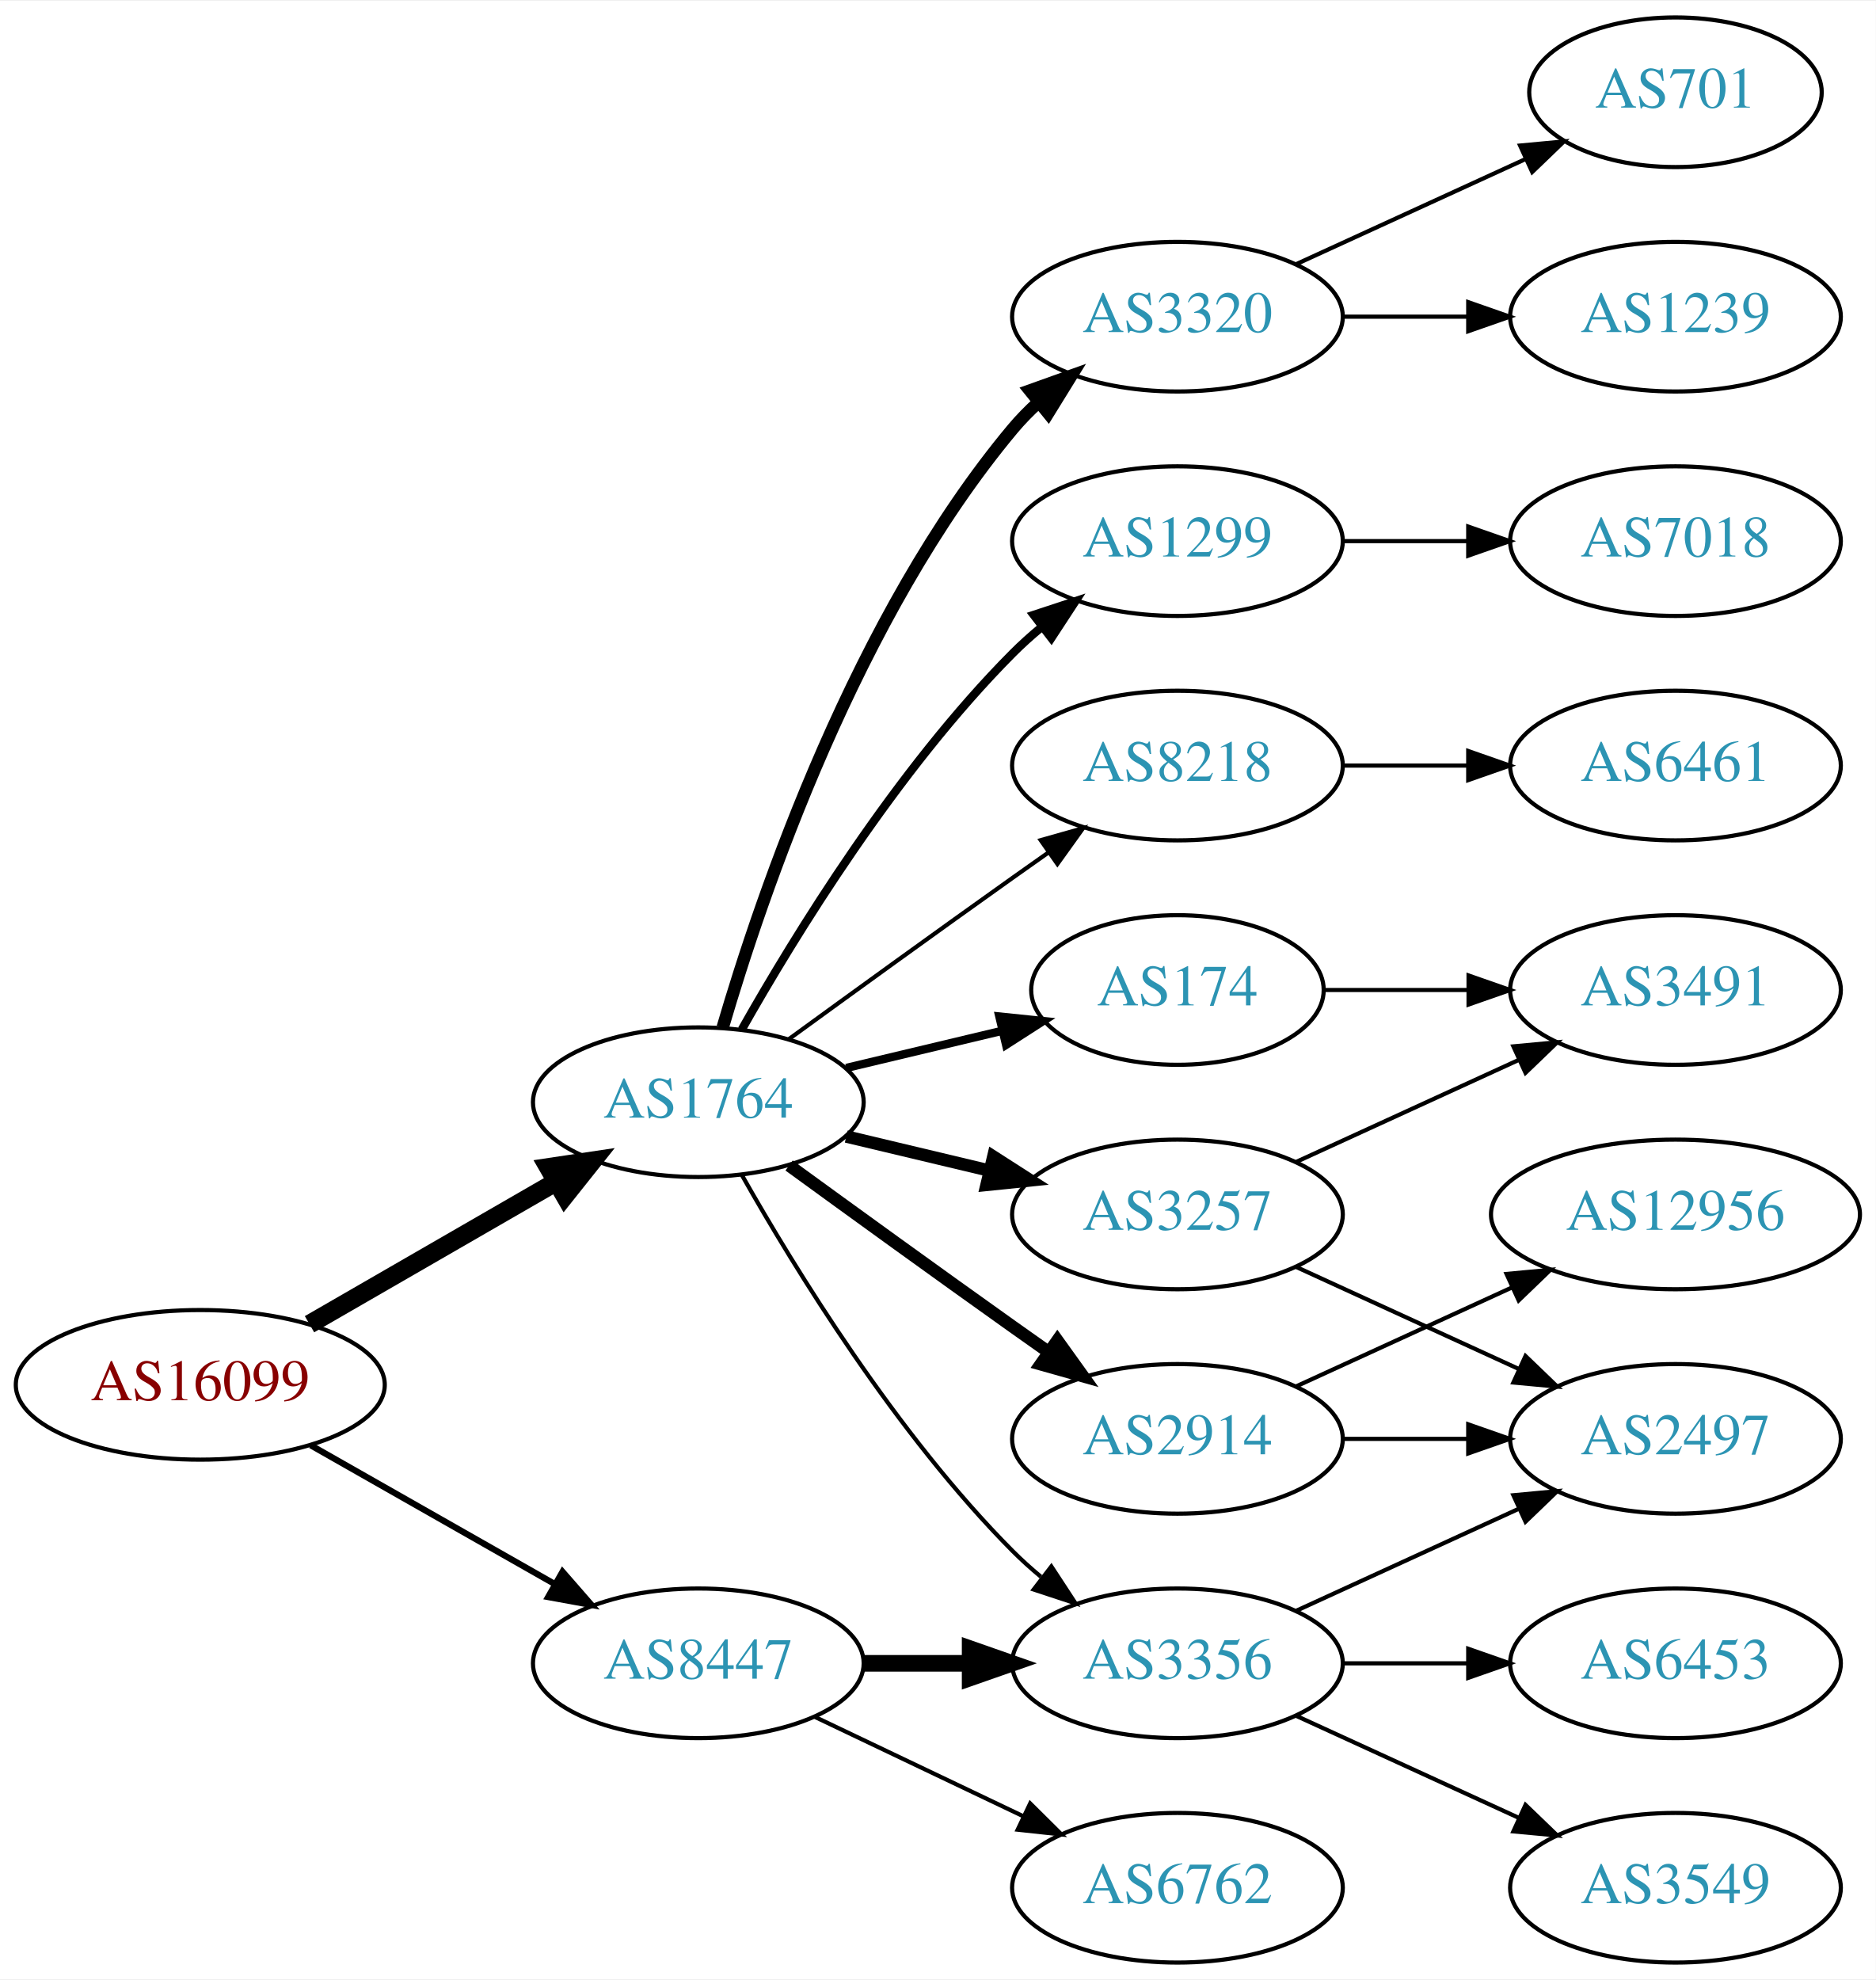
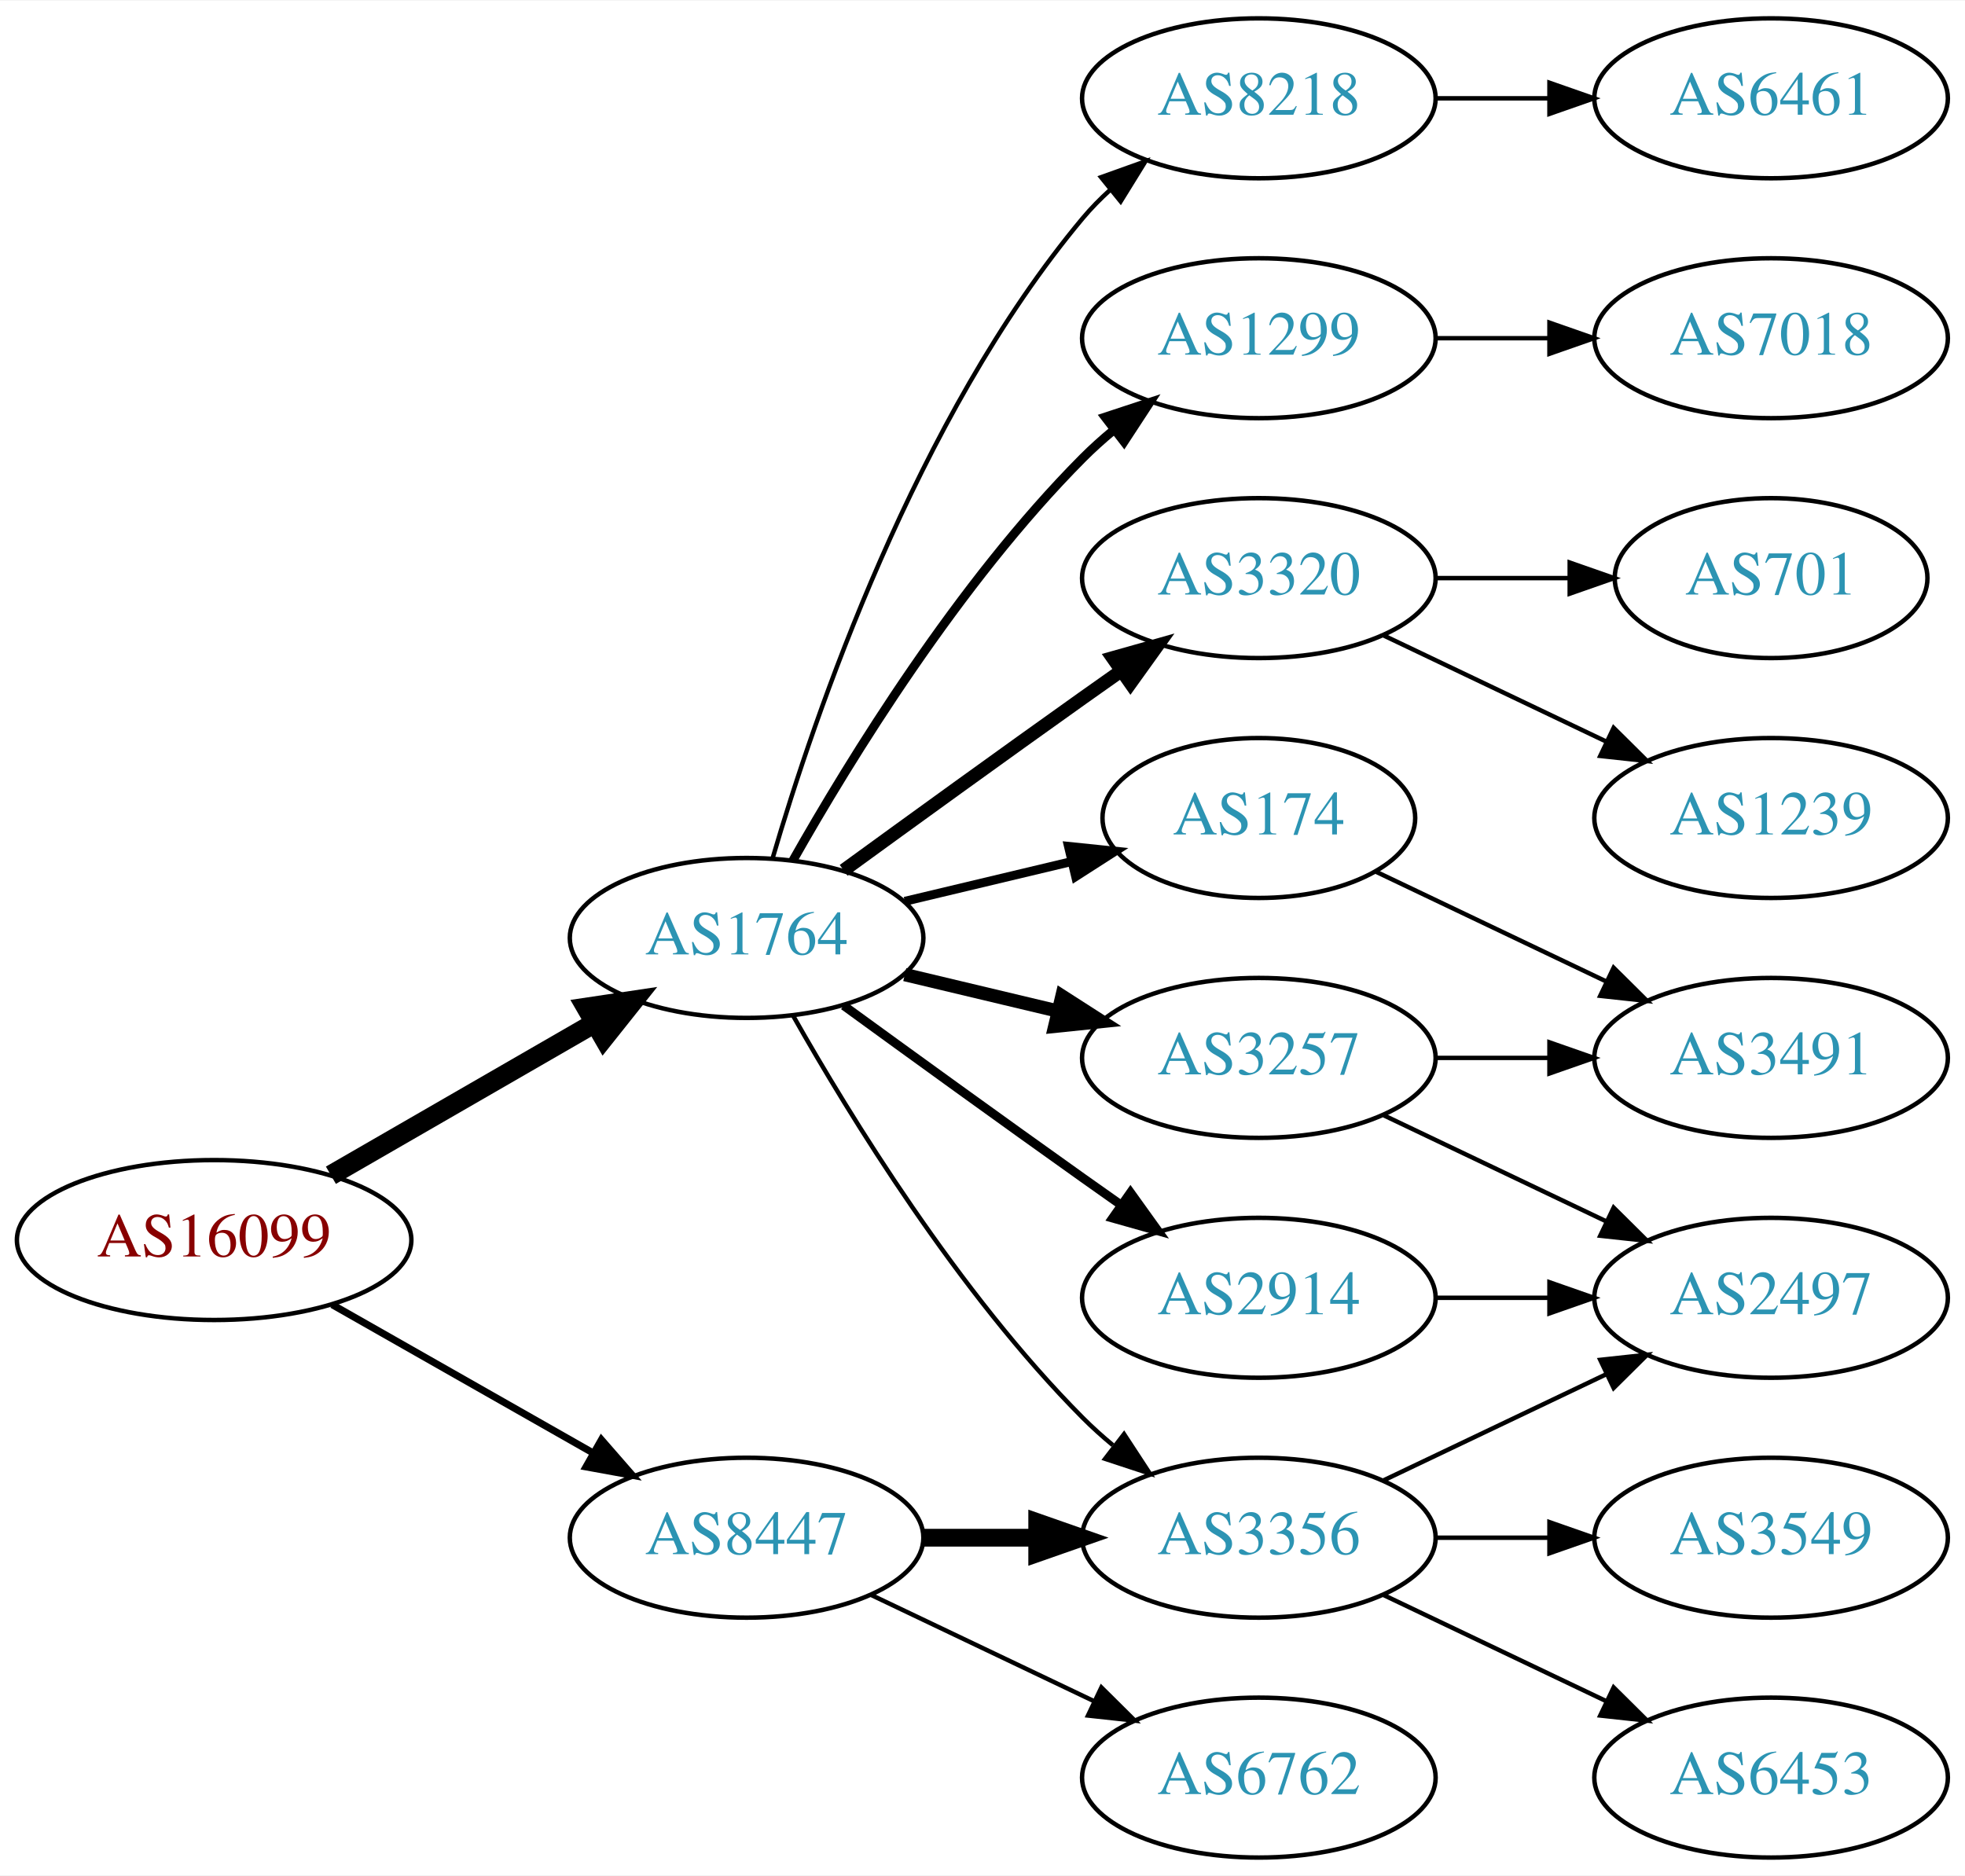
- <svg xmlns="http://www.w3.org/2000/svg" xmlns:xlink="http://www.w3.org/1999/xlink" width="451pt" height="476pt" viewBox="0.00 0.00 451.37 476.00">
-   <g id="graph0" class="graph" transform="scale(1 1) rotate(0) translate(4 472)">
-     <polygon fill="white" stroke="none" points="-4,4 -4,-472 447.37,-472 447.37,4 -4,4" />
+ <svg xmlns="http://www.w3.org/2000/svg" xmlns:xlink="http://www.w3.org/1999/xlink" width="442pt" height="422pt" viewBox="0.00 0.00 442.27 422.00">
+   <g id="graph0" class="graph" transform="scale(1 1) rotate(0) translate(4 418)">
+     <polygon fill="white" stroke="none" points="-4,4 -4,-418 438.271,-418 438.271,4 -4,4" />
    <g id="node1" class="node">
      <g id="a_node1">
        <a xlink:href="/asn/16099" xlink:title="AS16099 ~ SOZVERS-NET [AT]">
          <ellipse fill="#ffffff" stroke="black" cx="44.196" cy="-139" rx="44.393" ry="18" />
          <text text-anchor="middle" x="44.196" y="-135.3" font-family="Times,serif" font-size="14.00" fill="#880000">AS16099</text>
        </a>
      </g>
    </g>
    <g id="node2" class="node">
      <g id="a_node2">
        <a xlink:href="/asn/1764" xlink:title="AS1764 ~ NEXTLAYER-AS [AT]">
          <ellipse fill="#ffffff" stroke="black" cx="164.039" cy="-207" rx="39.794" ry="18" />
          <text text-anchor="middle" x="164.039" y="-203.3" font-family="Times,serif" font-size="14.00" fill="#2c94b3">AS1764</text>
        </a>
      </g>
    </g>
    <g id="edge1" class="edge">
      <path fill="none" stroke="black" stroke-width="4.5" d="M70.476,-153.588C87.796,-163.582 110.947,-176.941 129.763,-187.799" />
      <polygon fill="black" stroke="black" stroke-width="4.5" points="127.978,-191.314 138.607,-192.902 131.914,-184.493 127.978,-191.314" />
    </g>
    <g id="node3" class="node">
      <g id="a_node3">
        <a xlink:href="/asn/8447" xlink:title="AS8447 ~ A1 Telekom Austria AG [AT]">
          <ellipse fill="#ffffff" stroke="black" cx="164.039" cy="-72" rx="39.794" ry="18" />
          <text text-anchor="middle" x="164.039" y="-68.3" font-family="Times,serif" font-size="14.00" fill="#2c94b3">AS8447</text>
        </a>
      </g>
    </g>
    <g id="edge2" class="edge">
-       <path fill="none" stroke="black" stroke-width="1.5" d="M70.766,-124.462C87.985,-114.672 110.871,-101.66 129.542,-91.045" />
-       <polygon fill="black" stroke="black" stroke-width="1.5" points="131.363,-94.036 138.326,-86.05 127.903,-87.951 131.363,-94.036" />
+       <path fill="none" stroke="black" stroke-width="1.607" d="M70.766,-124.462C87.985,-114.672 110.871,-101.66 129.542,-91.045" />
+       <polygon fill="black" stroke="black" stroke-width="1.607" points="131.363,-94.036 138.326,-86.05 127.903,-87.951 131.363,-94.036" />
    </g>
    <g id="node4" class="node">
      <g id="a_node4">
        <a xlink:href="/asn/8218" xlink:title="AS8218 ~ legacy Neotelecoms [FR]">
-           <ellipse fill="#ffffff" stroke="black" cx="279.332" cy="-288" rx="39.794" ry="18" />
-           <text text-anchor="middle" x="279.332" y="-284.3" font-family="Times,serif" font-size="14.00" fill="#2c94b3">AS8218</text>
+           <ellipse fill="#ffffff" stroke="black" cx="279.332" cy="-396" rx="39.794" ry="18" />
+           <text text-anchor="middle" x="279.332" y="-392.3" font-family="Times,serif" font-size="14.00" fill="#2c94b3">AS8218</text>
        </a>
      </g>
    </g>
    <g id="edge3" class="edge">
-       <path fill="none" stroke="black" d="M185.887,-222.222C200.821,-233.091 221.435,-248.025 239.685,-261 242.506,-263.005 245.449,-265.085 248.397,-267.159" />
-       <polygon fill="black" stroke="black" points="246.424,-270.05 256.621,-272.926 250.443,-264.319 246.424,-270.05" />
+       <path fill="none" stroke="black" d="M169.913,-225.002C179.227,-256.844 202.043,-323.981 239.685,-369 241.555,-371.237 243.654,-373.374 245.88,-375.396" />
+       <polygon fill="black" stroke="black" points="243.823,-378.234 253.799,-381.804 248.227,-372.793 243.823,-378.234" />
    </g>
    <g id="node5" class="node">
      <g id="a_node5">
+         <a xlink:href="/asn/1299" xlink:title="AS1299 ~ Telia Carrier [EU]">
+           <ellipse fill="#ffffff" stroke="black" cx="279.332" cy="-342" rx="39.794" ry="18" />
+           <text text-anchor="middle" x="279.332" y="-338.3" font-family="Times,serif" font-size="14.00" fill="#2c94b3">AS1299</text>
+         </a>
+       </g>
+     </g>
+     <g id="edge4" class="edge">
+       <path fill="none" stroke="black" stroke-width="2" d="M174.498,-224.49C187.28,-247.096 211.712,-286.886 239.685,-315 241.796,-317.121 244.092,-319.188 246.477,-321.171" />
+       <polygon fill="black" stroke="black" stroke-width="2" points="244.73,-324.242 254.793,-327.556 248.993,-318.69 244.73,-324.242" />
+     </g>
+     <g id="node6" class="node">
+       <g id="a_node6">
+         <a xlink:href="/asn/3320" xlink:title="AS3320 ~ DTAG [DE]">
+           <ellipse fill="#ffffff" stroke="black" cx="279.332" cy="-288" rx="39.794" ry="18" />
+           <text text-anchor="middle" x="279.332" y="-284.3" font-family="Times,serif" font-size="14.00" fill="#2c94b3">AS3320</text>
+         </a>
+       </g>
+     </g>
+     <g id="edge5" class="edge">
+       <path fill="none" stroke="black" stroke-width="3" d="M185.887,-222.222C200.821,-233.091 221.435,-248.025 239.685,-261 242.506,-263.005 245.449,-265.085 248.397,-267.159" />
+       <polygon fill="black" stroke="black" stroke-width="3" points="246.424,-270.05 256.621,-272.926 250.443,-264.319 246.424,-270.05" />
+     </g>
+     <g id="node7" class="node">
+       <g id="a_node7">
+         <a xlink:href="/asn/3257" xlink:title="AS3257 ~ GTT [DE]">
+           <ellipse fill="#ffffff" stroke="black" cx="279.332" cy="-180" rx="39.794" ry="18" />
+           <text text-anchor="middle" x="279.332" y="-176.3" font-family="Times,serif" font-size="14.00" fill="#2c94b3">AS3257</text>
+         </a>
+       </g>
+     </g>
+     <g id="edge6" class="edge">
+       <path fill="none" stroke="black" stroke-width="3" d="M199.646,-198.752C210.517,-196.162 222.671,-193.265 234.114,-190.538" />
+       <polygon fill="black" stroke="black" stroke-width="3" points="235.02,-193.92 243.936,-188.197 233.397,-187.111 235.02,-193.92" />
+     </g>
+     <g id="node8" class="node">
+       <g id="a_node8">
        <a xlink:href="/asn/2914" xlink:title="AS2914 ~ NTT America, Inc. [US]">
          <ellipse fill="#ffffff" stroke="black" cx="279.332" cy="-126" rx="39.794" ry="18" />
          <text text-anchor="middle" x="279.332" y="-122.3" font-family="Times,serif" font-size="14.00" fill="#2c94b3">AS2914</text>
        </a>
      </g>
    </g>
-     <g id="edge4" class="edge">
-       <path fill="none" stroke="black" stroke-width="3" d="M185.887,-191.778C200.821,-180.909 221.435,-165.975 239.685,-153 242.506,-150.995 245.449,-148.915 248.397,-146.841" />
-       <polygon fill="black" stroke="black" stroke-width="3" points="250.443,-149.681 256.621,-141.074 246.424,-143.95 250.443,-149.681" />
-     </g>
-     <g id="node6" class="node">
-       <g id="a_node6">
-         <a xlink:href="/asn/3257" xlink:title="AS3257 ~ GTT [DE]">
-           <ellipse fill="#ffffff" stroke="black" cx="279.332" cy="-180" rx="39.794" ry="18" />
-           <text text-anchor="middle" x="279.332" y="-176.3" font-family="Times,serif" font-size="14.00" fill="#2c94b3">AS3257</text>
-         </a>
-       </g>
-     </g>
-     <g id="edge5" class="edge">
-       <path fill="none" stroke="black" stroke-width="3" d="M199.646,-198.752C210.517,-196.162 222.671,-193.265 234.114,-190.538" />
-       <polygon fill="black" stroke="black" stroke-width="3" points="235.02,-193.92 243.936,-188.197 233.397,-187.111 235.02,-193.92" />
-     </g>
-     <g id="node7" class="node">
-       <g id="a_node7">
-         <a xlink:href="/asn/3320" xlink:title="AS3320 ~ DTAG [DE]">
-           <ellipse fill="#ffffff" stroke="black" cx="279.332" cy="-396" rx="39.794" ry="18" />
-           <text text-anchor="middle" x="279.332" y="-392.3" font-family="Times,serif" font-size="14.00" fill="#2c94b3">AS3320</text>
-         </a>
-       </g>
-     </g>
-     <g id="edge6" class="edge">
-       <path fill="none" stroke="black" stroke-width="3" d="M169.913,-225.002C179.227,-256.844 202.043,-323.981 239.685,-369 241.555,-371.237 243.654,-373.374 245.88,-375.396" />
-       <polygon fill="black" stroke="black" stroke-width="3" points="243.823,-378.234 253.799,-381.804 248.227,-372.793 243.823,-378.234" />
-     </g>
-     <g id="node8" class="node">
-       <g id="a_node8">
-         <a xlink:href="/asn/3356" xlink:title="AS3356 ~ Level 3 Parent, LLC [US]">
-           <ellipse fill="#ffffff" stroke="black" cx="279.332" cy="-72" rx="39.794" ry="18" />
-           <text text-anchor="middle" x="279.332" y="-68.3" font-family="Times,serif" font-size="14.00" fill="#2c94b3">AS3356</text>
-         </a>
-       </g>
-     </g>
    <g id="edge7" class="edge">
-       <path fill="none" stroke="black" d="M174.498,-189.51C187.28,-166.904 211.712,-127.114 239.685,-99 241.796,-96.879 244.092,-94.812 246.477,-92.829" />
-       <polygon fill="black" stroke="black" points="248.993,-95.31 254.793,-86.444 244.73,-89.758 248.993,-95.31" />
+       <path fill="none" stroke="black" stroke-width="2" d="M185.887,-191.778C200.821,-180.909 221.435,-165.975 239.685,-153 242.506,-150.995 245.449,-148.915 248.397,-146.841" />
+       <polygon fill="black" stroke="black" stroke-width="2" points="250.443,-149.681 256.621,-141.074 246.424,-143.95 250.443,-149.681" />
    </g>
    <g id="node9" class="node">
      <g id="a_node9">
        <a xlink:href="/asn/174" xlink:title="AS174 ~ Cogent Communications [US]">
          <ellipse fill="#ffffff" stroke="black" cx="279.332" cy="-234" rx="35.194" ry="18" />
          <text text-anchor="middle" x="279.332" y="-230.3" font-family="Times,serif" font-size="14.00" fill="#2c94b3">AS174</text>
        </a>
      </g>
    </g>
    <g id="edge8" class="edge">
      <path fill="none" stroke="black" stroke-width="2" d="M199.646,-215.248C211.44,-218.058 224.745,-221.229 237.013,-224.153" />
      <polygon fill="black" stroke="black" stroke-width="2" points="236.479,-227.624 247.018,-226.537 238.101,-220.814 236.479,-227.624" />
    </g>
    <g id="node10" class="node">
      <g id="a_node10">
-         <a xlink:href="/asn/1299" xlink:title="AS1299 ~ Telia Carrier [EU]">
-           <ellipse fill="#ffffff" stroke="black" cx="279.332" cy="-342" rx="39.794" ry="18" />
-           <text text-anchor="middle" x="279.332" y="-338.3" font-family="Times,serif" font-size="14.00" fill="#2c94b3">AS1299</text>
+         <a xlink:href="/asn/3356" xlink:title="AS3356 ~ Level 3 Parent, LLC [US]">
+           <ellipse fill="#ffffff" stroke="black" cx="279.332" cy="-72" rx="39.794" ry="18" />
+           <text text-anchor="middle" x="279.332" y="-68.3" font-family="Times,serif" font-size="14.00" fill="#2c94b3">AS3356</text>
        </a>
      </g>
    </g>
    <g id="edge9" class="edge">
-       <path fill="none" stroke="black" stroke-width="2" d="M174.498,-224.49C187.28,-247.096 211.712,-286.886 239.685,-315 241.796,-317.121 244.092,-319.188 246.477,-321.171" />
-       <polygon fill="black" stroke="black" stroke-width="2" points="244.73,-324.242 254.793,-327.556 248.993,-318.69 244.73,-324.242" />
+       <path fill="none" stroke="black" d="M174.498,-189.51C187.28,-166.904 211.712,-127.114 239.685,-99 241.796,-96.879 244.092,-94.812 246.477,-92.829" />
+       <polygon fill="black" stroke="black" points="248.993,-95.31 254.793,-86.444 244.73,-89.758 248.993,-95.31" />
    </g>
    <g id="edge19" class="edge">
      <path fill="none" stroke="black" stroke-width="4" d="M203.711,-72C211.914,-72 220.678,-72 229.21,-72" />
      <polygon fill="black" stroke="black" stroke-width="4" points="229.449,-75.5 239.449,-72 229.449,-68.5 229.449,-75.5" />
    </g>
-     <g id="node18" class="node">
-       <g id="a_node18">
+     <g id="node17" class="node">
+       <g id="a_node17">
        <a xlink:href="/asn/6762" xlink:title="AS6762 ~ TELECOM ITALIA SPARKLE S.p.A. [IT]">
          <ellipse fill="#ffffff" stroke="black" cx="279.332" cy="-18" rx="39.794" ry="18" />
          <text text-anchor="middle" x="279.332" y="-14.3" font-family="Times,serif" font-size="14.00" fill="#2c94b3">AS6762</text>
        </a>
      </g>
    </g>
-     <g id="edge20" class="edge">
+     <g id="edge18" class="edge">
      <path fill="none" stroke="black" d="M192.175,-59.066C207.169,-51.919 225.99,-42.948 242.213,-35.215" />
      <polygon fill="black" stroke="black" points="243.895,-38.291 251.417,-30.829 240.884,-31.972 243.895,-38.291" />
    </g>
    <g id="node11" class="node">
      <g id="a_node11">
        <a xlink:href="/asn/6461" xlink:title="AS6461 ~ Zayo Bandwidth [US]">
-           <ellipse fill="#ffffff" stroke="black" cx="399.174" cy="-288" rx="39.794" ry="18" />
-           <text text-anchor="middle" x="399.174" y="-284.3" font-family="Times,serif" font-size="14.00" fill="#2c94b3">AS6461</text>
+           <ellipse fill="#ffffff" stroke="black" cx="394.625" cy="-396" rx="39.794" ry="18" />
+           <text text-anchor="middle" x="394.625" y="-392.3" font-family="Times,serif" font-size="14.00" fill="#2c94b3">AS6461</text>
        </a>
      </g>
    </g>
    <g id="edge10" class="edge">
-       <path fill="none" stroke="black" d="M319.244,-288C328.798,-288 339.147,-288 349.11,-288" />
-       <polygon fill="black" stroke="black" points="349.302,-291.5 359.302,-288 349.302,-284.5 349.302,-291.5" />
+       <path fill="none" stroke="black" d="M319.004,-396C327.207,-396 335.971,-396 344.503,-396" />
+       <polygon fill="black" stroke="black" points="344.742,-399.5 354.742,-396 344.742,-392.5 344.742,-399.5" />
    </g>
    <g id="node12" class="node">
      <g id="a_node12">
-         <a xlink:href="/asn/12956" xlink:title="AS12956 ~ TELXIUS [ES]">
-           <ellipse fill="#ffffff" stroke="black" cx="399.174" cy="-180" rx="44.393" ry="18" />
-           <text text-anchor="middle" x="399.174" y="-176.3" font-family="Times,serif" font-size="14.00" fill="#2c94b3">AS12956</text>
+         <a xlink:href="/asn/7018" xlink:title="AS7018 ~ AT&amp;T Services, Inc. [US]">
+           <ellipse fill="#ffffff" stroke="black" cx="394.625" cy="-342" rx="39.794" ry="18" />
+           <text text-anchor="middle" x="394.625" y="-338.3" font-family="Times,serif" font-size="14.00" fill="#2c94b3">AS7018</text>
        </a>
      </g>
    </g>
    <g id="edge11" class="edge">
-       <path fill="none" stroke="black" d="M307.96,-138.661C323.458,-145.762 343.025,-154.728 359.971,-162.494" />
-       <polygon fill="black" stroke="black" points="358.525,-165.681 369.074,-166.665 361.441,-159.317 358.525,-165.681" />
+       <path fill="none" stroke="black" d="M319.004,-342C327.207,-342 335.971,-342 344.503,-342" />
+       <polygon fill="black" stroke="black" points="344.742,-345.5 354.742,-342 344.742,-338.5 344.742,-345.5" />
    </g>
    <g id="node13" class="node">
      <g id="a_node13">
-         <a xlink:href="/asn/2497" xlink:title="AS2497 ~ Internet Initiative Japan Inc. [JP]">
-           <ellipse fill="#ffffff" stroke="black" cx="399.174" cy="-126" rx="39.794" ry="18" />
-           <text text-anchor="middle" x="399.174" y="-122.3" font-family="Times,serif" font-size="14.00" fill="#2c94b3">AS2497</text>
+         <a xlink:href="/asn/701" xlink:title="AS701 ~ UUNET [US]">
+           <ellipse fill="#ffffff" stroke="black" cx="394.625" cy="-288" rx="35.194" ry="18" />
+           <text text-anchor="middle" x="394.625" y="-284.3" font-family="Times,serif" font-size="14.00" fill="#2c94b3">AS701</text>
        </a>
      </g>
    </g>
    <g id="edge12" class="edge">
-       <path fill="none" stroke="black" d="M319.244,-126C328.798,-126 339.147,-126 349.11,-126" />
-       <polygon fill="black" stroke="black" points="349.302,-129.5 359.302,-126 349.302,-122.5 349.302,-129.5" />
-     </g>
-     <g id="edge14" class="edge">
-       <path fill="none" stroke="black" d="M307.96,-167.339C323.917,-160.027 344.188,-150.739 361.471,-142.819" />
-       <polygon fill="black" stroke="black" points="363.085,-145.929 370.718,-138.581 360.169,-139.565 363.085,-145.929" />
+       <path fill="none" stroke="black" d="M319.004,-288C328.709,-288 339.2,-288 349.163,-288" />
+       <polygon fill="black" stroke="black" points="349.299,-291.5 359.299,-288 349.299,-284.5 349.299,-291.5" />
    </g>
    <g id="node14" class="node">
      <g id="a_node14">
-         <a xlink:href="/asn/3491" xlink:title="AS3491 ~ PCCW Global, Inc. [US]">
-           <ellipse fill="#ffffff" stroke="black" cx="399.174" cy="-234" rx="39.794" ry="18" />
-           <text text-anchor="middle" x="399.174" y="-230.3" font-family="Times,serif" font-size="14.00" fill="#2c94b3">AS3491</text>
+         <a xlink:href="/asn/1239" xlink:title="AS1239 ~ Sprint [US]">
+           <ellipse fill="#ffffff" stroke="black" cx="394.625" cy="-234" rx="39.794" ry="18" />
+           <text text-anchor="middle" x="394.625" y="-230.3" font-family="Times,serif" font-size="14.00" fill="#2c94b3">AS1239</text>
        </a>
      </g>
    </g>
    <g id="edge13" class="edge">
-       <path fill="none" stroke="black" d="M307.96,-192.661C323.917,-199.973 344.188,-209.261 361.471,-217.181" />
-       <polygon fill="black" stroke="black" points="360.169,-220.435 370.718,-221.419 363.085,-214.071 360.169,-220.435" />
+       <path fill="none" stroke="black" d="M307.468,-275.066C322.462,-267.919 341.283,-258.948 357.506,-251.215" />
+       <polygon fill="black" stroke="black" points="359.188,-254.291 366.71,-246.829 356.177,-247.972 359.188,-254.291" />
    </g>
    <g id="node15" class="node">
      <g id="a_node15">
-         <a xlink:href="/asn/1239" xlink:title="AS1239 ~ Sprint [US]">
-           <ellipse fill="#ffffff" stroke="black" cx="399.174" cy="-396" rx="39.794" ry="18" />
-           <text text-anchor="middle" x="399.174" y="-392.3" font-family="Times,serif" font-size="14.00" fill="#2c94b3">AS1239</text>
-         </a>
-       </g>
-     </g>
-     <g id="edge15" class="edge">
-       <path fill="none" stroke="black" d="M319.244,-396C328.798,-396 339.147,-396 349.11,-396" />
-       <polygon fill="black" stroke="black" points="349.302,-399.5 359.302,-396 349.302,-392.5 349.302,-399.5" />
+         <a xlink:href="/asn/3491" xlink:title="AS3491 ~ PCCW Global, Inc. [US]">
+           <ellipse fill="#ffffff" stroke="black" cx="394.625" cy="-180" rx="39.794" ry="18" />
+           <text text-anchor="middle" x="394.625" y="-176.3" font-family="Times,serif" font-size="14.00" fill="#2c94b3">AS3491</text>
+         </a>
+       </g>
+     </g>
+     <g id="edge14" class="edge">
+       <path fill="none" stroke="black" d="M319.004,-180C327.207,-180 335.971,-180 344.503,-180" />
+       <polygon fill="black" stroke="black" points="344.742,-183.5 354.742,-180 344.742,-176.5 344.742,-183.5" />
    </g>
    <g id="node16" class="node">
      <g id="a_node16">
-         <a xlink:href="/asn/701" xlink:title="AS701 ~ UUNET [US]">
-           <ellipse fill="#ffffff" stroke="black" cx="399.174" cy="-450" rx="35.194" ry="18" />
-           <text text-anchor="middle" x="399.174" y="-446.3" font-family="Times,serif" font-size="14.00" fill="#2c94b3">AS701</text>
-         </a>
-       </g>
+         <a xlink:href="/asn/2497" xlink:title="AS2497 ~ Internet Initiative Japan Inc. [JP]">
+           <ellipse fill="#ffffff" stroke="black" cx="394.625" cy="-126" rx="39.794" ry="18" />
+           <text text-anchor="middle" x="394.625" y="-122.3" font-family="Times,serif" font-size="14.00" fill="#2c94b3">AS2497</text>
+         </a>
+       </g>
+     </g>
+     <g id="edge15" class="edge">
+       <path fill="none" stroke="black" d="M307.468,-167.066C322.462,-159.919 341.283,-150.948 357.506,-143.215" />
+       <polygon fill="black" stroke="black" points="359.188,-146.291 366.71,-138.829 356.177,-139.972 359.188,-146.291" />
    </g>
    <g id="edge16" class="edge">
-       <path fill="none" stroke="black" d="M307.96,-408.661C324.377,-416.183 345.358,-425.798 362.955,-433.861" />
-       <polygon fill="black" stroke="black" points="361.783,-437.174 372.332,-438.158 364.7,-430.811 361.783,-437.174" />
-     </g>
-     <g id="edge23" class="edge">
-       <path fill="none" stroke="black" d="M307.96,-84.661C323.917,-91.973 344.188,-101.261 361.471,-109.181" />
-       <polygon fill="black" stroke="black" points="360.169,-112.435 370.718,-113.419 363.085,-106.071 360.169,-112.435" />
+       <path fill="none" stroke="black" d="M319.004,-126C327.207,-126 335.971,-126 344.503,-126" />
+       <polygon fill="black" stroke="black" points="344.742,-129.5 354.742,-126 344.742,-122.5 344.742,-129.5" />
+     </g>
+     <g id="edge17" class="edge">
+       <path fill="none" stroke="black" d="M305.757,-221.881C321.059,-214.587 340.783,-205.186 357.665,-197.14" />
+       <polygon fill="black" stroke="black" points="359.184,-200.293 366.705,-192.831 356.172,-193.974 359.184,-200.293" />
+     </g>
+     <g id="edge21" class="edge">
+       <path fill="none" stroke="black" d="M307.468,-84.934C322.462,-92.081 341.283,-101.052 357.506,-108.785" />
+       <polygon fill="black" stroke="black" points="356.177,-112.028 366.71,-113.171 359.188,-105.709 356.177,-112.028" />
+     </g>
+     <g id="node18" class="node">
+       <g id="a_node18">
+         <a xlink:href="/asn/3549" xlink:title="AS3549 ~ Level 3 Parent, LLC [US]">
+           <ellipse fill="#ffffff" stroke="black" cx="394.625" cy="-72" rx="39.794" ry="18" />
+           <text text-anchor="middle" x="394.625" y="-68.3" font-family="Times,serif" font-size="14.00" fill="#2c94b3">AS3549</text>
+         </a>
+       </g>
+     </g>
+     <g id="edge20" class="edge">
+       <path fill="none" stroke="black" d="M319.004,-72C327.207,-72 335.971,-72 344.503,-72" />
+       <polygon fill="black" stroke="black" points="344.742,-75.5 354.742,-72 344.742,-68.5 344.742,-75.5" />
    </g>
    <g id="node19" class="node">
      <g id="a_node19">
-         <a xlink:href="/asn/3549" xlink:title="AS3549 ~ Level 3 Parent, LLC [US]">
-           <ellipse fill="#ffffff" stroke="black" cx="399.174" cy="-18" rx="39.794" ry="18" />
-           <text text-anchor="middle" x="399.174" y="-14.3" font-family="Times,serif" font-size="14.00" fill="#2c94b3">AS3549</text>
-         </a>
-       </g>
-     </g>
-     <g id="edge21" class="edge">
-       <path fill="none" stroke="black" d="M307.96,-59.339C323.917,-52.027 344.188,-42.739 361.471,-34.819" />
-       <polygon fill="black" stroke="black" points="363.085,-37.929 370.718,-30.581 360.169,-31.565 363.085,-37.929" />
-     </g>
-     <g id="node20" class="node">
-       <g id="a_node20">
        <a xlink:href="/asn/6453" xlink:title="AS6453 ~ TATA COMMUNICATIONS (AMERICA) INC [US]">
-           <ellipse fill="#ffffff" stroke="black" cx="399.174" cy="-72" rx="39.794" ry="18" />
-           <text text-anchor="middle" x="399.174" y="-68.3" font-family="Times,serif" font-size="14.00" fill="#2c94b3">AS6453</text>
+           <ellipse fill="#ffffff" stroke="black" cx="394.625" cy="-18" rx="39.794" ry="18" />
+           <text text-anchor="middle" x="394.625" y="-14.3" font-family="Times,serif" font-size="14.00" fill="#2c94b3">AS6453</text>
        </a>
      </g>
    </g>
    <g id="edge22" class="edge">
-       <path fill="none" stroke="black" d="M319.244,-72C328.798,-72 339.147,-72 349.11,-72" />
-       <polygon fill="black" stroke="black" points="349.302,-75.5 359.302,-72 349.302,-68.5 349.302,-75.5" />
-     </g>
-     <g id="edge17" class="edge">
-       <path fill="none" stroke="black" d="M314.733,-234C325.557,-234 337.725,-234 349.352,-234" />
-       <polygon fill="black" stroke="black" points="349.383,-237.5 359.383,-234 349.383,-230.5 349.383,-237.5" />
-     </g>
-     <g id="node17" class="node">
-       <g id="a_node17">
-         <a xlink:href="/asn/7018" xlink:title="AS7018 ~ AT&amp;T Services, Inc. [US]">
-           <ellipse fill="#ffffff" stroke="black" cx="399.174" cy="-342" rx="39.794" ry="18" />
-           <text text-anchor="middle" x="399.174" y="-338.3" font-family="Times,serif" font-size="14.00" fill="#2c94b3">AS7018</text>
-         </a>
-       </g>
-     </g>
-     <g id="edge18" class="edge">
-       <path fill="none" stroke="black" d="M319.244,-342C328.798,-342 339.147,-342 349.11,-342" />
-       <polygon fill="black" stroke="black" points="349.302,-345.5 359.302,-342 349.302,-338.5 349.302,-345.5" />
+       <path fill="none" stroke="black" d="M307.468,-59.066C322.462,-51.919 341.283,-42.948 357.506,-35.215" />
+       <polygon fill="black" stroke="black" points="359.188,-38.291 366.71,-30.829 356.177,-31.972 359.188,-38.291" />
    </g>
  </g>
</svg>
